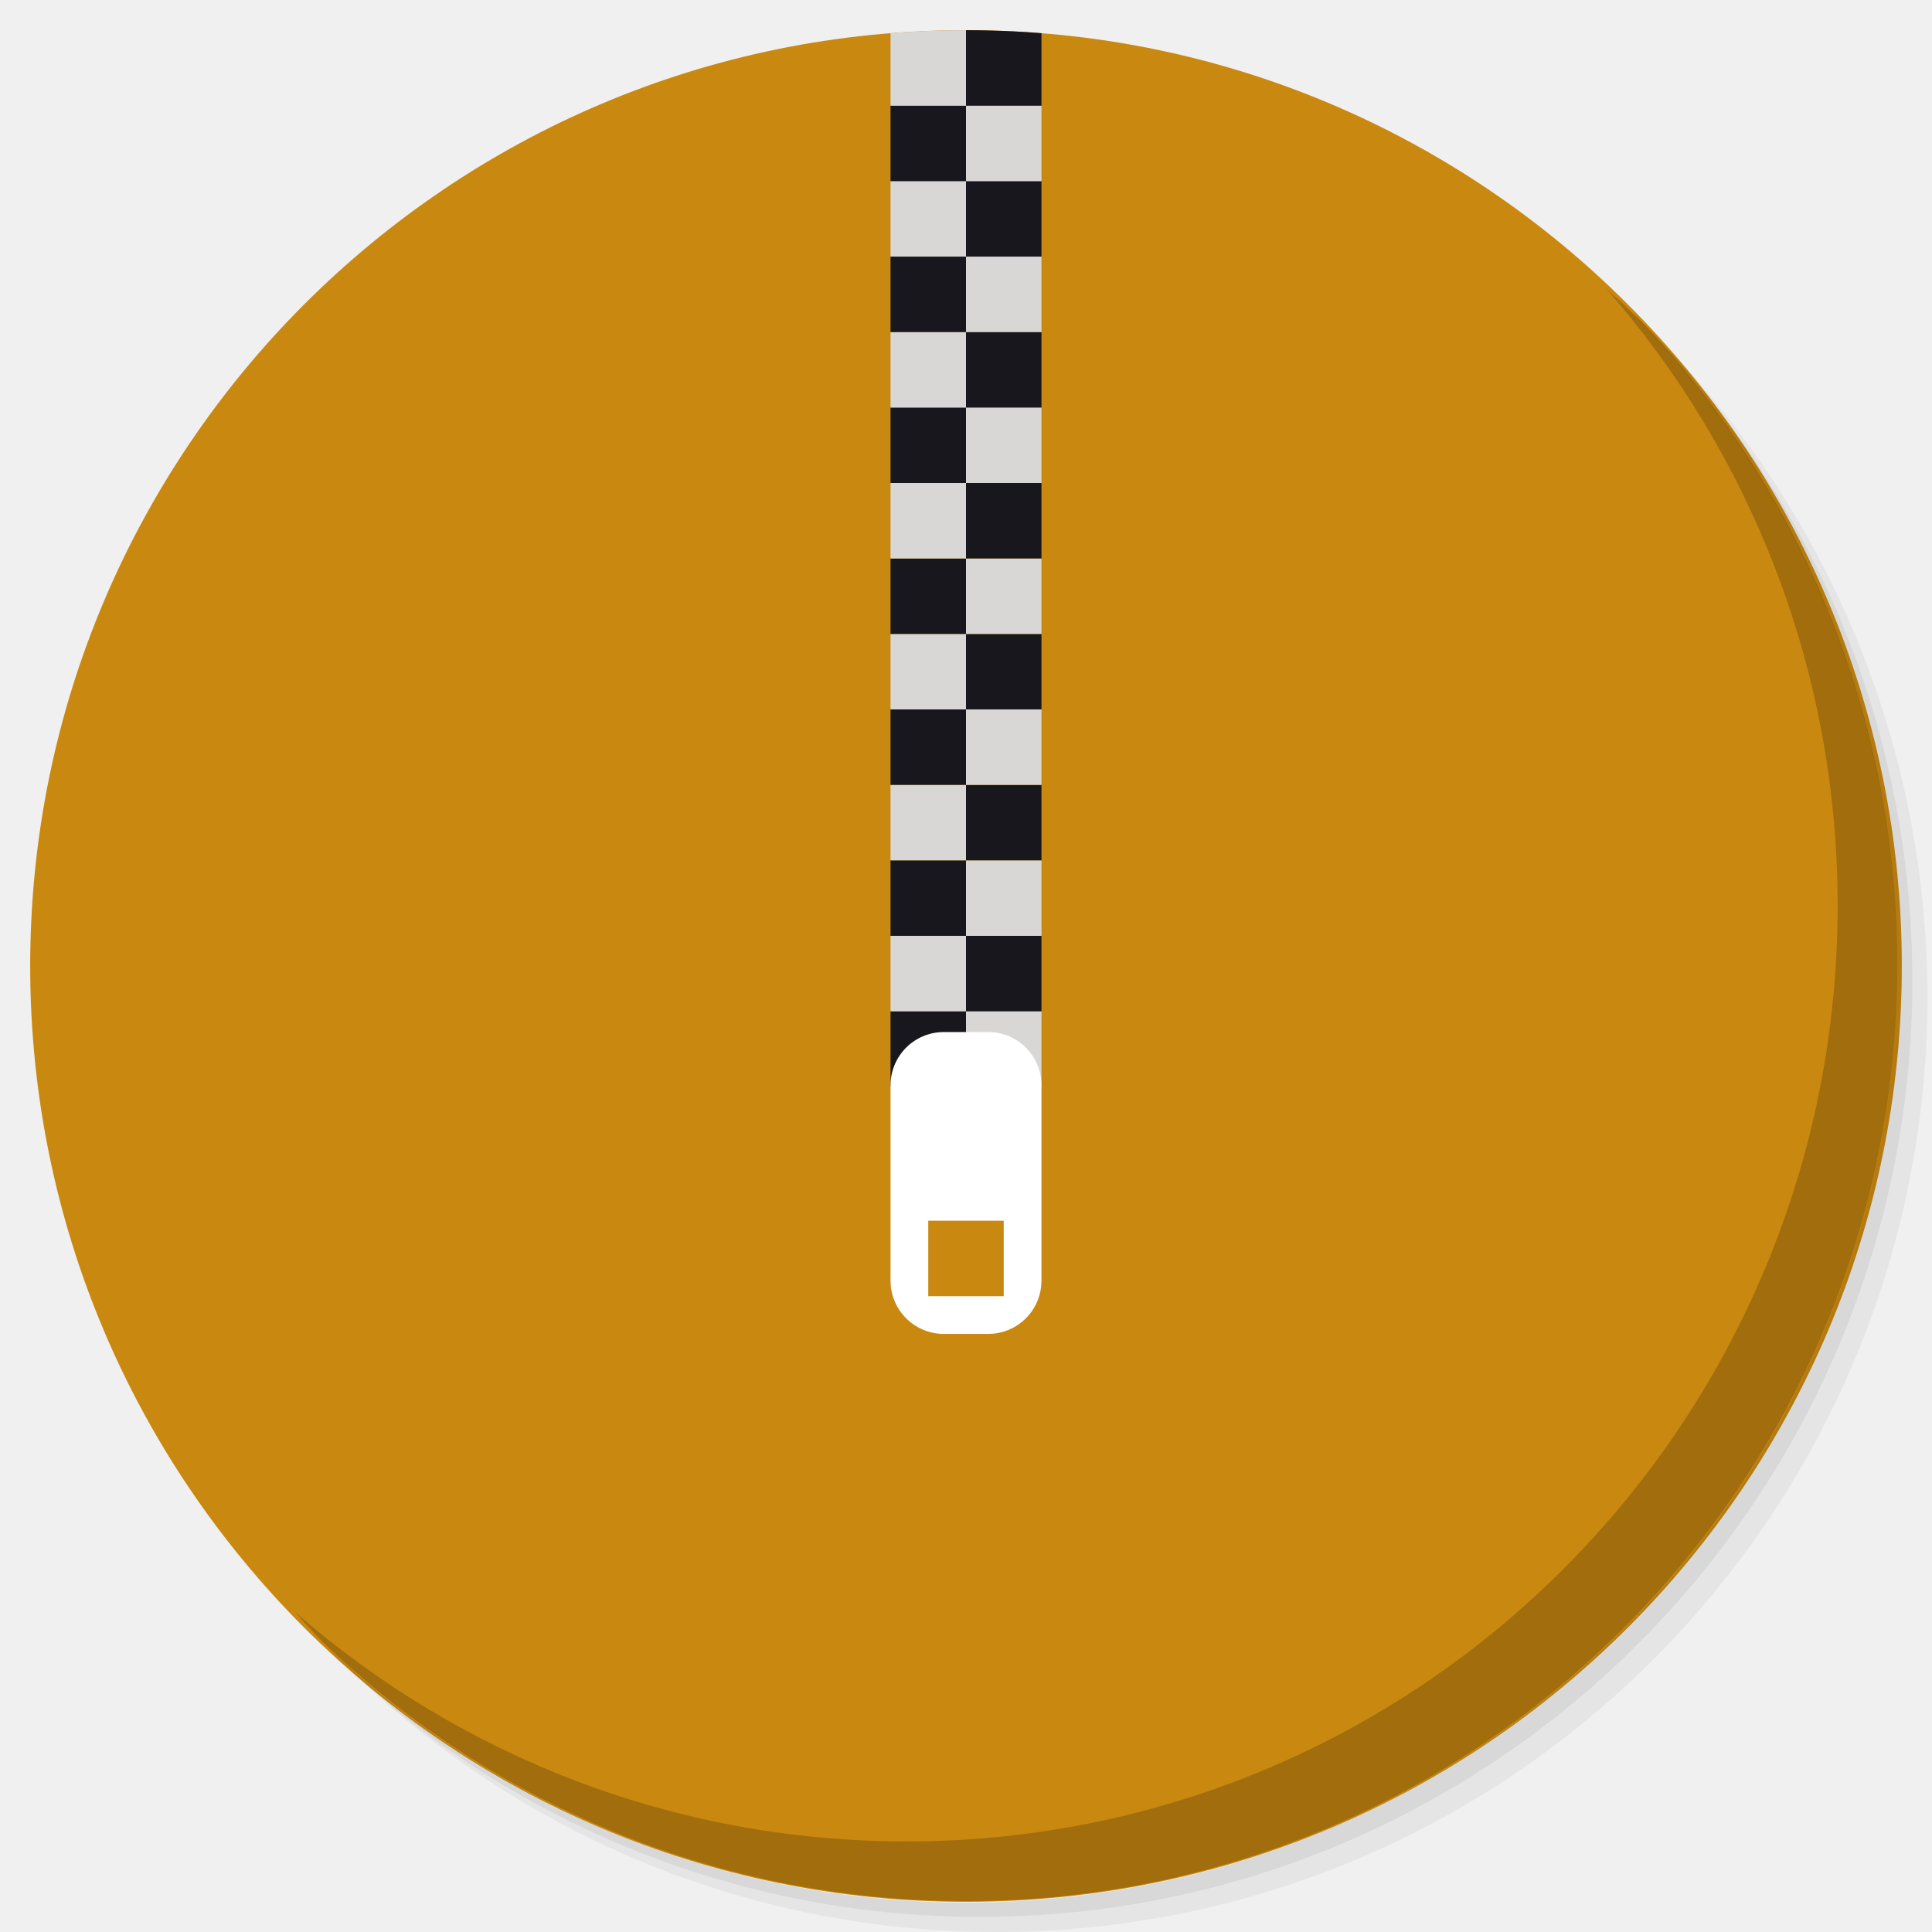
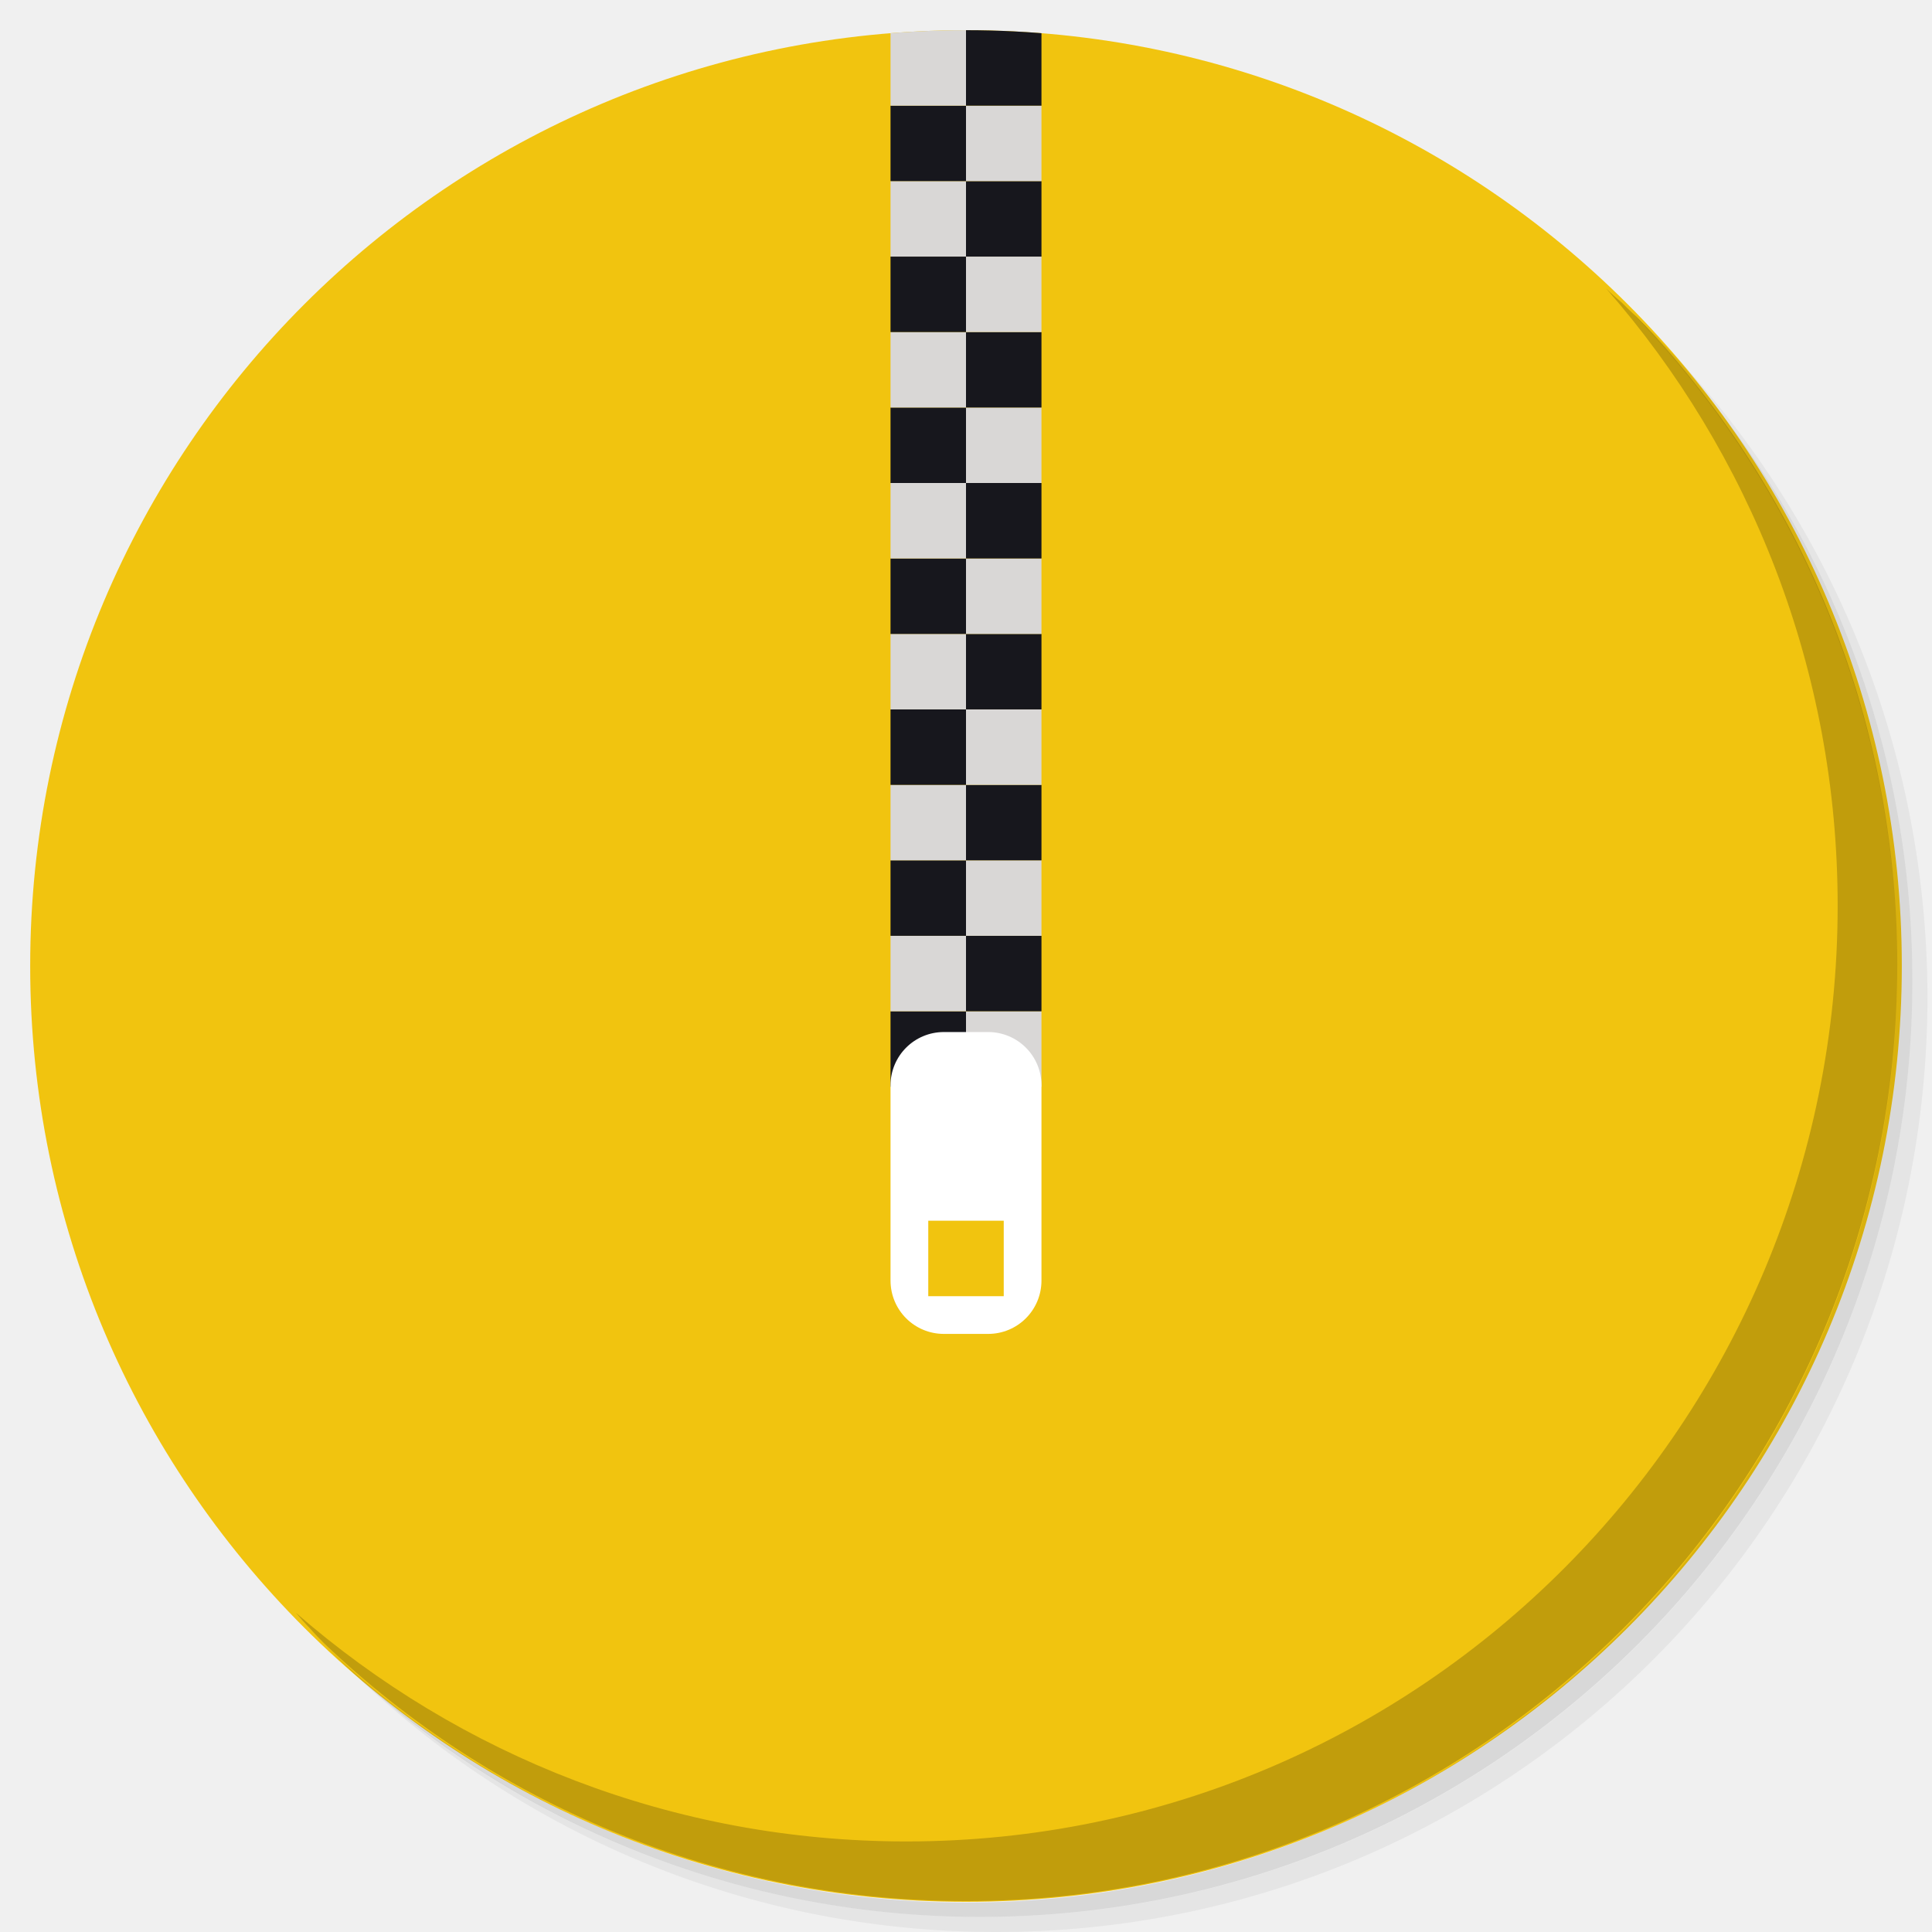
<svg xmlns="http://www.w3.org/2000/svg" xmlns:xlink="http://www.w3.org/1999/xlink" version="1.1" id="Layer_1" x="0px" y="0px" viewBox="0 0 256 256" enable-background="new 0 0 256 256" xml:space="preserve">
  <defs id="defs251">
    <clipPath id="b">
      <use width="100%" overflow="visible" xlink:href="#a" height="100%" id="use5" />
    </clipPath>
    <linearGradient x1="29.337" x2="81.837" y1="75.021" gradientUnits="userSpaceOnUse" y2="44.354" id="c">
      <stop id="stop10" offset="0" stop-opacity=".6" stop-color="#A52714" />
      <stop id="stop12" offset=".66" stop-opacity="0" stop-color="#A52714" />
    </linearGradient>
    <clipPath id="clipPath1232">
      <use width="100%" overflow="visible" xlink:href="#a" height="100%" id="use1230" />
    </clipPath>
    <clipPath id="clipPath1236">
      <use width="100%" overflow="visible" xlink:href="#a" height="100%" id="use1234" />
    </clipPath>
    <linearGradient x1="110.87" x2="52.538" y1="164.5" gradientUnits="userSpaceOnUse" y2="130.33" id="d">
      <stop id="stop23" offset="0" stop-opacity=".4" stop-color="#055524" />
      <stop id="stop25" offset=".33" stop-opacity="0" stop-color="#055524" />
    </linearGradient>
    <clipPath id="clipPath1244">
      <use width="100%" overflow="visible" xlink:href="#a" height="100%" id="use1242" />
    </clipPath>
    <clipPath id="clipPath1248">
      <use width="100%" overflow="visible" xlink:href="#a" height="100%" id="use1246" />
    </clipPath>
    <clipPath id="f">
      <use y="0" x="0" style="overflow:visible" id="use37" height="100%" xlink:href="#e" overflow="visible" width="100%" />
    </clipPath>
    <linearGradient x1="121.86" x2="136.55" y1="49.804" gradientUnits="userSpaceOnUse" y2="114.13" id="g">
      <stop id="stop42" offset="0" stop-opacity=".3" stop-color="#EA6100" />
      <stop id="stop44" offset=".66" stop-opacity="0" stop-color="#EA6100" />
    </linearGradient>
    <clipPath id="clipPath1258">
      <use width="100%" overflow="visible" xlink:href="#a" height="100%" id="use1256" />
    </clipPath>
    <clipPath id="clipPath1269">
      <use width="100%" overflow="visible" xlink:href="#a" height="100%" id="use1267" />
    </clipPath>
    <clipPath id="j">
      <use y="0" x="0" style="overflow:visible" id="use62" height="100%" xlink:href="#i" overflow="visible" width="100%" />
    </clipPath>
    <radialGradient id="l" gradientUnits="userSpaceOnUse" cy="55.948" cx="668.18" gradientTransform="translate(-576)" r="84.078">
      <stop stop-color="#3E2723" stop-opacity=".2" offset="0" id="stop73" />
      <stop stop-color="#3E2723" stop-opacity="0" offset="1" id="stop75" />
    </radialGradient>
    <clipPath id="clipPath1285">
      <use width="100%" overflow="visible" xlink:href="#a" height="100%" id="use1283" />
    </clipPath>
    <clipPath id="clipPath1289">
      <use width="100%" overflow="visible" xlink:href="#a" height="100%" id="use1287" />
    </clipPath>
    <clipPath id="n">
      <use y="0" x="0" style="overflow:visible" id="use83" height="100%" xlink:href="#m" overflow="visible" width="100%" />
    </clipPath>
    <radialGradient id="p" gradientUnits="userSpaceOnUse" cy="48.52" cx="597.88" gradientTransform="translate(-576)" r="78.044">
      <stop stop-color="#3E2723" stop-opacity=".2" offset="0" id="stop94" />
      <stop stop-color="#3E2723" stop-opacity="0" offset="1" id="stop96" />
    </radialGradient>
    <clipPath id="clipPath1305">
      <use width="100%" overflow="visible" xlink:href="#a" height="100%" id="use1303" />
    </clipPath>
    <radialGradient id="q" gradientUnits="userSpaceOnUse" cy="96.138" cx="671.84" gradientTransform="translate(-576)" r="87.87">
      <stop stop-color="#263238" stop-opacity=".2" offset="0" id="stop101" />
      <stop stop-color="#263238" stop-opacity="0" offset="1" id="stop103" />
    </radialGradient>
    <clipPath id="clipPath1312">
      <use width="100%" overflow="visible" xlink:href="#a" height="100%" id="use1310" />
    </clipPath>
    <clipPath id="clipPath1316">
      <use width="100%" overflow="visible" xlink:href="#a" height="100%" id="use1314" />
    </clipPath>
    <clipPath id="clipPath1320">
      <use width="100%" overflow="visible" xlink:href="#a" height="100%" id="use1318" />
    </clipPath>
    <clipPath id="clipPath1324">
      <use width="100%" overflow="visible" xlink:href="#a" height="100%" id="use1322" />
    </clipPath>
    <path d="m 8,184 h 83.77 l 38.88,-38.88 V 116 H 61.36 L 8,24.48 Z" id="e" />
    <path d="m 96,56 34.65,60 -38.88,68 H 184 V 56 Z" id="i" />
    <path d="M 21.97,8 V 48.34 L 61.36,116 96,56 h 88 V 8 Z" id="m" />
    <clipPath id="b-1">
      <use width="100%" overflow="visible" xlink:href="#a" height="100%" id="use5-7" />
    </clipPath>
    <clipPath id="clipPath1232-2">
      <use width="100%" overflow="visible" xlink:href="#a" height="100%" id="use1230-2" />
    </clipPath>
    <clipPath id="clipPath1236-6">
      <use width="100%" overflow="visible" xlink:href="#a" height="100%" id="use1234-1" />
    </clipPath>
    <clipPath id="clipPath1244-1">
      <use width="100%" overflow="visible" xlink:href="#a" height="100%" id="use1242-5" />
    </clipPath>
    <clipPath id="clipPath1248-9">
      <use width="100%" overflow="visible" xlink:href="#a" height="100%" id="use1246-4" />
    </clipPath>
    <clipPath id="f-9">
      <use y="0" x="0" style="overflow:visible" id="use37-0" height="100%" xlink:href="#e-8" overflow="visible" width="100%" />
    </clipPath>
    <clipPath id="clipPath1258-7">
      <use width="100%" overflow="visible" xlink:href="#a" height="100%" id="use1256-7" />
    </clipPath>
    <clipPath id="clipPath1269-1">
      <use width="100%" overflow="visible" xlink:href="#a" height="100%" id="use1267-1" />
    </clipPath>
    <clipPath id="j-5">
      <use y="0" x="0" style="overflow:visible" id="use62-9" height="100%" xlink:href="#i-5" overflow="visible" width="100%" />
    </clipPath>
    <radialGradient id="l-7" gradientUnits="userSpaceOnUse" cy="55.948" cx="668.18" gradientTransform="translate(-576)" r="84.078">
      <stop stop-color="#3E2723" stop-opacity=".2" offset="0" id="stop73-7" />
      <stop stop-color="#3E2723" stop-opacity="0" offset="1" id="stop75-6" />
    </radialGradient>
    <clipPath id="clipPath1285-7">
      <use width="100%" overflow="visible" xlink:href="#a" height="100%" id="use1283-3" />
    </clipPath>
    <clipPath id="clipPath1289-6">
      <use width="100%" overflow="visible" xlink:href="#a" height="100%" id="use1287-5" />
    </clipPath>
    <clipPath id="n-6">
      <use y="0" x="0" style="overflow:visible" id="use83-3" height="100%" xlink:href="#m-6" overflow="visible" width="100%" />
    </clipPath>
    <radialGradient id="p-9" gradientUnits="userSpaceOnUse" cy="48.52" cx="597.88" gradientTransform="translate(-576)" r="78.044">
      <stop stop-color="#3E2723" stop-opacity=".2" offset="0" id="stop94-4" />
      <stop stop-color="#3E2723" stop-opacity="0" offset="1" id="stop96-8" />
    </radialGradient>
    <clipPath id="clipPath1305-1">
      <use width="100%" overflow="visible" xlink:href="#a" height="100%" id="use1303-2" />
    </clipPath>
    <radialGradient id="q-9" gradientUnits="userSpaceOnUse" cy="96.138" cx="671.84" gradientTransform="translate(-576)" r="87.87">
      <stop stop-color="#263238" stop-opacity=".2" offset="0" id="stop101-3" />
      <stop stop-color="#263238" stop-opacity="0" offset="1" id="stop103-9" />
    </radialGradient>
    <clipPath id="clipPath1312-0">
      <use width="100%" overflow="visible" xlink:href="#a" height="100%" id="use1310-8" />
    </clipPath>
    <clipPath id="clipPath1316-8">
      <use width="100%" overflow="visible" xlink:href="#a" height="100%" id="use1314-5" />
    </clipPath>
    <clipPath id="clipPath1320-0">
      <use width="100%" overflow="visible" xlink:href="#a" height="100%" id="use1318-9" />
    </clipPath>
    <clipPath id="clipPath1324-6">
      <use width="100%" overflow="visible" xlink:href="#a" height="100%" id="use1322-3" />
    </clipPath>
    <path d="m 8,184 h 83.77 l 38.88,-38.88 V 116 H 61.36 L 8,24.48 Z" id="e-8" />
    <path d="m 96,56 34.65,60 -38.88,68 H 184 V 56 Z" id="i-5" />
    <path d="M 21.97,8 V 48.34 L 61.36,116 96,56 h 88 V 8 Z" id="m-6" />
    <radialGradient id="r" gradientUnits="userSpaceOnUse" cy="32.014" cx="34.286" gradientTransform="translate(-23.07961,-106.2699)" r="176.75">
      <stop stop-color="#fff" stop-opacity=".1" offset="0" id="stop130" />
      <stop stop-color="#fff" stop-opacity="0" offset="1" id="stop132" />
    </radialGradient>
    <clipPath id="b-0">
      <use y="0" x="0" style="overflow:visible" width="100%" overflow="visible" xlink:href="#a" height="100%" id="use5-5" />
    </clipPath>
    <clipPath id="clipPath963">
      <use y="0" x="0" style="overflow:visible" width="100%" overflow="visible" xlink:href="#a" height="100%" id="use961" />
    </clipPath>
    <clipPath id="clipPath967">
      <use y="0" x="0" style="overflow:visible" width="100%" overflow="visible" xlink:href="#a" height="100%" id="use965" />
    </clipPath>
    <radialGradient id="q-94" gradientUnits="userSpaceOnUse" cy="96.138" cx="671.84" gradientTransform="translate(-576)" r="87.87">
      <stop stop-color="#263238" stop-opacity=".2" offset="0" id="stop101-6" />
      <stop stop-color="#263238" stop-opacity="0" offset="1" id="stop103-92" />
    </radialGradient>
    <clipPath id="clipPath974">
      <use y="0" x="0" style="overflow:visible" width="100%" overflow="visible" xlink:href="#a" height="100%" id="use972" />
    </clipPath>
    <radialGradient id="p-2" gradientUnits="userSpaceOnUse" cy="48.52" cx="597.88" gradientTransform="translate(-576)" r="78.044">
      <stop stop-color="#3E2723" stop-opacity=".2" offset="0" id="stop94-47" />
      <stop stop-color="#3E2723" stop-opacity="0" offset="1" id="stop96-7" />
    </radialGradient>
    <clipPath id="clipPath981">
      <use y="0" x="0" style="overflow:visible" width="100%" overflow="visible" xlink:href="#a" height="100%" id="use979" />
    </clipPath>
    <clipPath id="clipPath985">
      <use y="0" x="0" style="overflow:visible" width="100%" overflow="visible" xlink:href="#a" height="100%" id="use983" />
    </clipPath>
    <clipPath id="n-5">
      <use width="100%" overflow="visible" xlink:href="#m-0" height="100%" id="use83-4" style="overflow:visible" x="0" y="0" />
    </clipPath>
    <radialGradient id="l-2" gradientUnits="userSpaceOnUse" cy="55.948" cx="668.18" gradientTransform="translate(-576)" r="84.078">
      <stop stop-color="#3E2723" stop-opacity=".2" offset="0" id="stop73-8" />
      <stop stop-color="#3E2723" stop-opacity="0" offset="1" id="stop75-9" />
    </radialGradient>
    <clipPath id="clipPath997">
      <use y="0" x="0" style="overflow:visible" width="100%" overflow="visible" xlink:href="#a" height="100%" id="use995" />
    </clipPath>
    <clipPath id="clipPath1001">
      <use y="0" x="0" style="overflow:visible" width="100%" overflow="visible" xlink:href="#a" height="100%" id="use999" />
    </clipPath>
    <clipPath id="j-3">
      <use width="100%" overflow="visible" xlink:href="#i-1" height="100%" id="use62-6" style="overflow:visible" x="0" y="0" />
    </clipPath>
    <clipPath id="clipPath1010">
      <use y="0" x="0" style="overflow:visible" width="100%" overflow="visible" xlink:href="#a" height="100%" id="use1008" />
    </clipPath>
    <clipPath id="clipPath1017">
      <use y="0" x="0" style="overflow:visible" width="100%" overflow="visible" xlink:href="#a" height="100%" id="use1015" />
    </clipPath>
    <clipPath id="f-0">
      <use width="100%" overflow="visible" xlink:href="#e-1" height="100%" id="use37-5" style="overflow:visible" x="0" y="0" />
    </clipPath>
    <clipPath id="clipPath1029">
      <use y="0" x="0" style="overflow:visible" width="100%" overflow="visible" xlink:href="#a" height="100%" id="use1027" />
    </clipPath>
    <clipPath id="clipPath1033">
      <use y="0" x="0" style="overflow:visible" width="100%" overflow="visible" xlink:href="#a" height="100%" id="use1031" />
    </clipPath>
    <clipPath id="clipPath1043">
      <use y="0" x="0" style="overflow:visible" width="100%" overflow="visible" xlink:href="#a" height="100%" id="use1041" />
    </clipPath>
    <clipPath id="clipPath1047">
      <use y="0" x="0" style="overflow:visible" width="100%" overflow="visible" xlink:href="#a" height="100%" id="use1045" />
    </clipPath>
    <path id="e-1" d="m 8,184 h 83.77 l 38.88,-38.88 V 116 H 61.36 L 8,24.48 Z" />
    <path id="i-1" d="m 96,56 34.65,60 -38.88,68 H 184 V 56 Z" />
    <path id="m-0" d="M 21.97,8 V 48.34 L 61.36,116 96,56 h 88 V 8 Z" />
    <circle r="88" cx="96" cy="96" id="a" />
    <path d="m8 184h83.77l38.88-38.88v-29.12h-69.29l-53.36-91.52z" id="e-6" />
    <path d="m96 56l34.65 60-38.88 68h92.23v-128z" id="i-2" />
    <path d="m21.97 8v40.34l39.39 67.66 34.64-60h88v-48z" id="m-8" />
    <defs id="defs1820">
      <path d="M 21.97,8 V 48.34 L 61.36,116 96,56 h 88 V 8 Z" id="path1928" />
    </defs>
    <clipPath id="n-7">
      <use id="use1822" height="100%" xlink:href="#m-8" overflow="visible" width="100%" style="overflow:visible" x="0" y="0" />
    </clipPath>
    <defs id="defs1799">
      <path d="m 96,56 34.65,60 -38.88,68 H 184 V 56 Z" id="path1918" />
    </defs>
    <clipPath id="j-6">
      <use id="use1801" height="100%" xlink:href="#i-2" overflow="visible" width="100%" style="overflow:visible" x="0" y="0" />
    </clipPath>
    <defs id="defs1774">
      <path d="m 8,184 h 83.77 l 38.88,-38.88 V 116 H 61.36 L 8,24.48 Z" id="path1902" />
    </defs>
    <clipPath id="f-06">
      <use id="use1776" height="100%" xlink:href="#e-6" overflow="visible" width="100%" style="overflow:visible" x="0" y="0" />
    </clipPath>
    <linearGradient x1="110.87" x2="52.538" y1="164.5" gradientUnits="userSpaceOnUse" y2="130.33" id="linearGradient1897">
      <stop id="stop1762" offset="0" stop-opacity=".4" stop-color="#055524" />
      <stop id="stop1764" offset=".33" stop-opacity="0" stop-color="#055524" />
    </linearGradient>
    <linearGradient x1="29.337" x2="81.837" y1="75.021" gradientUnits="userSpaceOnUse" y2="44.354" id="linearGradient1889">
      <stop id="stop1749" offset="0" stop-opacity=".6" stop-color="#A52714" />
      <stop id="stop1751" offset=".66" stop-opacity="0" stop-color="#A52714" />
    </linearGradient>
    <linearGradient id="linearGradient1910" y2="114.13" gradientUnits="userSpaceOnUse" y1="49.804" x2="136.55" x1="121.86">
      <stop stop-color="#EA6100" stop-opacity=".3" offset="0" id="stop1781" />
      <stop stop-color="#EA6100" stop-opacity="0" offset=".66" id="stop1783" />
    </linearGradient>
    <clipPath id="b-3">
      <use y="0" x="0" style="overflow:visible" width="100%" overflow="visible" xlink:href="#a" height="100%" id="use5-1" />
    </clipPath>
    <clipPath id="clipPath1024">
      <use y="0" x="0" style="overflow:visible" width="100%" overflow="visible" xlink:href="#a" height="100%" id="use1022" />
    </clipPath>
    <clipPath id="clipPath1028">
      <use y="0" x="0" style="overflow:visible" width="100%" overflow="visible" xlink:href="#a" height="100%" id="use1026" />
    </clipPath>
    <clipPath id="clipPath1035">
      <use y="0" x="0" style="overflow:visible" width="100%" overflow="visible" xlink:href="#a" height="100%" id="use1033" />
    </clipPath>
    <clipPath id="clipPath1039">
      <use y="0" x="0" style="overflow:visible" width="100%" overflow="visible" xlink:href="#a" height="100%" id="use1037" />
    </clipPath>
    <clipPath id="f-6">
      <use y="0" x="0" style="overflow:visible" id="use37-8" height="100%" xlink:href="#e-61" overflow="visible" width="100%" />
    </clipPath>
    <clipPath id="clipPath1048">
      <use y="0" x="0" style="overflow:visible" width="100%" overflow="visible" xlink:href="#a" height="100%" id="use1046" />
    </clipPath>
    <clipPath id="clipPath1058">
      <use y="0" x="0" style="overflow:visible" width="100%" overflow="visible" xlink:href="#a" height="100%" id="use1056" />
    </clipPath>
    <clipPath id="j-66">
      <use y="0" x="0" style="overflow:visible" id="use62-4" height="100%" xlink:href="#i-59" overflow="visible" width="100%" />
    </clipPath>
    <radialGradient id="l-9" gradientUnits="userSpaceOnUse" cy="55.948" cx="668.18" gradientTransform="translate(-576)" r="84.078">
      <stop stop-color="#3E2723" stop-opacity=".2" offset="0" id="stop73-5" />
      <stop stop-color="#3E2723" stop-opacity="0" offset="1" id="stop75-0" />
    </radialGradient>
    <clipPath id="clipPath1073">
      <use y="0" x="0" style="overflow:visible" width="100%" overflow="visible" xlink:href="#a" height="100%" id="use1071" />
    </clipPath>
    <clipPath id="clipPath1077">
      <use y="0" x="0" style="overflow:visible" width="100%" overflow="visible" xlink:href="#a" height="100%" id="use1075" />
    </clipPath>
    <clipPath id="n-4">
      <use y="0" x="0" style="overflow:visible" id="use83-8" height="100%" xlink:href="#m-4" overflow="visible" width="100%" />
    </clipPath>
    <radialGradient id="p-7" gradientUnits="userSpaceOnUse" cy="48.52" cx="597.88" gradientTransform="translate(-576)" r="78.044">
      <stop stop-color="#3E2723" stop-opacity=".2" offset="0" id="stop94-1" />
      <stop stop-color="#3E2723" stop-opacity="0" offset="1" id="stop96-72" />
    </radialGradient>
    <clipPath id="clipPath1092">
      <use y="0" x="0" style="overflow:visible" width="100%" overflow="visible" xlink:href="#a" height="100%" id="use1090" />
    </clipPath>
    <radialGradient id="q-7" gradientUnits="userSpaceOnUse" cy="96.138" cx="671.84" gradientTransform="translate(-576)" r="87.87">
      <stop stop-color="#263238" stop-opacity=".2" offset="0" id="stop101-2" />
      <stop stop-color="#263238" stop-opacity="0" offset="1" id="stop103-2" />
    </radialGradient>
    <clipPath id="clipPath1099">
      <use y="0" x="0" style="overflow:visible" width="100%" overflow="visible" xlink:href="#a" height="100%" id="use1097" />
    </clipPath>
    <clipPath id="clipPath1103">
      <use y="0" x="0" style="overflow:visible" width="100%" overflow="visible" xlink:href="#a" height="100%" id="use1101" />
    </clipPath>
    <clipPath id="clipPath1107">
      <use y="0" x="0" style="overflow:visible" width="100%" overflow="visible" xlink:href="#a" height="100%" id="use1105" />
    </clipPath>
    <clipPath id="clipPath1111">
      <use y="0" x="0" style="overflow:visible" width="100%" overflow="visible" xlink:href="#a" height="100%" id="use1109" />
    </clipPath>
    <radialGradient id="r-6" gradientUnits="userSpaceOnUse" cy="32.014" cx="34.286" gradientTransform="translate(-7,-7)" r="176.75">
      <stop stop-color="#fff" stop-opacity=".1" offset="0" id="stop130-1" />
      <stop stop-color="#fff" stop-opacity="0" offset="1" id="stop132-0" />
    </radialGradient>
    <path d="m 8,184 h 83.77 l 38.88,-38.88 V 116 H 61.36 L 8,24.48 Z" id="e-61" />
    <path d="m 96,56 34.65,60 -38.88,68 H 184 V 56 Z" id="i-59" />
    <path d="M 21.97,8 V 48.34 L 61.36,116 96,56 h 88 V 8 Z" id="m-4" />
    <clipPath id="b-9">
      <use y="0" x="0" style="overflow:visible" width="100%" overflow="visible" xlink:href="#a" height="100%" id="use5-0" />
    </clipPath>
    <clipPath id="clipPath1024-7">
      <use y="0" x="0" style="overflow:visible" width="100%" overflow="visible" xlink:href="#a" height="100%" id="use1022-7" />
    </clipPath>
    <clipPath id="clipPath1028-1">
      <use y="0" x="0" style="overflow:visible" width="100%" overflow="visible" xlink:href="#a" height="100%" id="use1026-1" />
    </clipPath>
    <clipPath id="clipPath1035-7">
      <use y="0" x="0" style="overflow:visible" width="100%" overflow="visible" xlink:href="#a" height="100%" id="use1033-7" />
    </clipPath>
    <clipPath id="clipPath1039-6">
      <use y="0" x="0" style="overflow:visible" width="100%" overflow="visible" xlink:href="#a" height="100%" id="use1037-7" />
    </clipPath>
    <clipPath id="f-3">
      <use y="0" x="0" style="overflow:visible" id="use37-6" height="100%" xlink:href="#e-9" overflow="visible" width="100%" />
    </clipPath>
    <clipPath id="clipPath1048-3">
      <use y="0" x="0" style="overflow:visible" width="100%" overflow="visible" xlink:href="#a" height="100%" id="use1046-9" />
    </clipPath>
    <clipPath id="clipPath1058-4">
      <use y="0" x="0" style="overflow:visible" width="100%" overflow="visible" xlink:href="#a" height="100%" id="use1056-8" />
    </clipPath>
    <clipPath id="j-1">
      <use y="0" x="0" style="overflow:visible" id="use62-2" height="100%" xlink:href="#i-6" overflow="visible" width="100%" />
    </clipPath>
    <radialGradient id="l-93" gradientUnits="userSpaceOnUse" cy="55.948" cx="668.18" gradientTransform="translate(-576)" r="84.078">
      <stop stop-color="#3E2723" stop-opacity=".2" offset="0" id="stop73-9" />
      <stop stop-color="#3E2723" stop-opacity="0" offset="1" id="stop75-08" />
    </radialGradient>
    <clipPath id="clipPath1073-8">
      <use y="0" x="0" style="overflow:visible" width="100%" overflow="visible" xlink:href="#a" height="100%" id="use1071-5" />
    </clipPath>
    <clipPath id="clipPath1077-0">
      <use y="0" x="0" style="overflow:visible" width="100%" overflow="visible" xlink:href="#a" height="100%" id="use1075-9" />
    </clipPath>
    <clipPath id="n-63">
      <use y="0" x="0" style="overflow:visible" id="use83-85" height="100%" xlink:href="#m-2" overflow="visible" width="100%" />
    </clipPath>
    <radialGradient id="p-6" gradientUnits="userSpaceOnUse" cy="48.52" cx="597.88" gradientTransform="translate(-576)" r="78.044">
      <stop stop-color="#3E2723" stop-opacity=".2" offset="0" id="stop94-11" />
      <stop stop-color="#3E2723" stop-opacity="0" offset="1" id="stop96-5" />
    </radialGradient>
    <clipPath id="clipPath1092-9">
      <use y="0" x="0" style="overflow:visible" width="100%" overflow="visible" xlink:href="#a" height="100%" id="use1090-8" />
    </clipPath>
    <radialGradient id="q-4" gradientUnits="userSpaceOnUse" cy="96.138" cx="671.84" gradientTransform="translate(-576)" r="87.87">
      <stop stop-color="#263238" stop-opacity=".2" offset="0" id="stop101-8" />
      <stop stop-color="#263238" stop-opacity="0" offset="1" id="stop103-1" />
    </radialGradient>
    <clipPath id="clipPath1099-0">
      <use y="0" x="0" style="overflow:visible" width="100%" overflow="visible" xlink:href="#a" height="100%" id="use1097-3" />
    </clipPath>
    <clipPath id="clipPath1103-0">
      <use y="0" x="0" style="overflow:visible" width="100%" overflow="visible" xlink:href="#a" height="100%" id="use1101-4" />
    </clipPath>
    <clipPath id="clipPath1107-4">
      <use y="0" x="0" style="overflow:visible" width="100%" overflow="visible" xlink:href="#a" height="100%" id="use1105-4" />
    </clipPath>
    <clipPath id="clipPath1111-4">
      <use y="0" x="0" style="overflow:visible" width="100%" overflow="visible" xlink:href="#a" height="100%" id="use1109-7" />
    </clipPath>
    <radialGradient id="r-63" gradientUnits="userSpaceOnUse" cy="32.014" cx="34.286" gradientTransform="translate(-7,-7)" r="176.75">
      <stop stop-color="#fff" stop-opacity=".1" offset="0" id="stop130-17" />
      <stop stop-color="#fff" stop-opacity="0" offset="1" id="stop132-5" />
    </radialGradient>
    <path d="m 8,184 h 83.77 l 38.88,-38.88 V 116 H 61.36 L 8,24.48 Z" id="e-9" />
    <path d="m 96,56 34.65,60 -38.88,68 H 184 V 56 Z" id="i-6" />
    <path d="M 21.97,8 V 48.34 L 61.36,116 96,56 h 88 V 8 Z" id="m-2" />
    <clipPath clipPathUnits="userSpaceOnUse" id="clipPath1474">
      <circle style="display:inline;fill:#806600;fill-opacity:1;stroke:none;stroke-width:2.74;stroke-miterlimit:4;stroke-dasharray:none;stroke-opacity:1" id="circle1476" cx="128" cy="128" r="124" transform="scale(-1)" />
    </clipPath>
    <clipPath clipPathUnits="userSpaceOnUse" id="clipPath1478">
      <circle style="display:inline;fill:#806600;fill-opacity:1;stroke:none;stroke-width:2.74;stroke-miterlimit:4;stroke-dasharray:none;stroke-opacity:1" id="circle1480" cx="128" cy="128" r="124" transform="scale(-1)" />
    </clipPath>
    <clipPath clipPathUnits="userSpaceOnUse" id="clipPath1201">
      <rect style="display:inline;fill:#d38d5f;fill-opacity:1;stroke:none;stroke-width:3.159;stroke-linecap:butt;stroke-linejoin:bevel;stroke-miterlimit:4;stroke-dasharray:none;stroke-opacity:1;paint-order:fill markers stroke" id="rect1203" width="200" height="240" x="-219.5" y="-92.5" ry="19.5" transform="scale(-1)" />
    </clipPath>
    <filter style="color-interpolation-filters:sRGB" id="filter1179">
      <feMorphology result="result1" in="SourceAlpha" operator="dilate" radius="3.6" id="feMorphology1167" />
      <feGaussianBlur stdDeviation="3.6" in="result1" result="result0" id="feGaussianBlur1169" />
      <feDiffuseLighting surfaceScale="-5" id="feDiffuseLighting1173">
        <feDistantLight elevation="45" azimuth="225" id="feDistantLight1171" />
      </feDiffuseLighting>
      <feComposite in2="result0" operator="in" result="result91" id="feComposite1175" />
      <feComposite in="SourceGraphic" in2="result91" id="feComposite1177" />
    </filter>
  </defs>
  <g id="layer2">
-     <circle style="display:inline;fill:#c98810;fill-opacity:1;stroke:none;stroke-width:2.74;stroke-miterlimit:4;stroke-dasharray:none;stroke-opacity:1" id="path1090" cx="128" cy="128" r="124" />
+     <circle style="display:inline;fill:#f1c40f;fill-opacity:1;stroke:none;stroke-width:2.74;stroke-miterlimit:4;stroke-dasharray:none;stroke-opacity:1" id="path1090" cx="128" cy="128" r="124" />
  </g>
  <g id="layer1" style="display:inline">
    <rect style="fill:#17171d;fill-opacity:1;stroke:none;stroke-width:0.505;stroke-linecap:butt;stroke-linejoin:bevel;stroke-miterlimit:4;stroke-dasharray:none;stroke-opacity:1;paint-order:fill markers stroke" id="rect1129" width="10" height="10" x="118" y="134" />
    <rect style="display:inline;fill:#d9d7d6;fill-opacity:1;stroke:none;stroke-width:0.505;stroke-linecap:butt;stroke-linejoin:bevel;stroke-miterlimit:4;stroke-dasharray:none;stroke-opacity:1;paint-order:fill markers stroke" id="rect1129-1" width="10" height="10" x="128" y="134" />
    <path style="fill:#ffffff;fill-opacity:1;stroke:none;stroke-width:0.684;stroke-linecap:butt;stroke-linejoin:bevel;stroke-miterlimit:4;stroke-dasharray:none;stroke-opacity:1;paint-order:fill markers stroke" d="m 125.076,136.75 c -3.92,0 -7.076,3.156 -7.076,7.076 v 25.848 c 0,3.92 3.156,7.076 7.076,7.076 h 5.848 c 3.92,0 7.076,-3.156 7.076,-7.076 v -25.848 c 0,-3.92 -3.156,-7.076 -7.076,-7.076 z M 123,161.75 h 10 v 10 h -10 z" id="rect1093" />
    <rect style="display:inline;fill:#17171d;fill-opacity:1;stroke:none;stroke-width:0.505;stroke-linecap:butt;stroke-linejoin:bevel;stroke-miterlimit:4;stroke-dasharray:none;stroke-opacity:1;paint-order:fill markers stroke" id="rect1129-9" width="10" height="10" x="-138" y="-134" transform="scale(-1)" />
    <rect style="display:inline;fill:#d9d7d6;fill-opacity:1;stroke:none;stroke-width:0.505;stroke-linecap:butt;stroke-linejoin:bevel;stroke-miterlimit:4;stroke-dasharray:none;stroke-opacity:1;paint-order:fill markers stroke" id="rect1129-1-6" width="10" height="10" x="-128" y="-134" transform="scale(-1)" />
    <rect style="fill:#17171d;fill-opacity:1;stroke:none;stroke-width:0.505;stroke-linecap:butt;stroke-linejoin:bevel;stroke-miterlimit:4;stroke-dasharray:none;stroke-opacity:1;paint-order:fill markers stroke" id="rect1129-8" width="10" height="10" x="118" y="114" />
    <rect style="display:inline;fill:#d9d7d6;fill-opacity:1;stroke:none;stroke-width:0.505;stroke-linecap:butt;stroke-linejoin:bevel;stroke-miterlimit:4;stroke-dasharray:none;stroke-opacity:1;paint-order:fill markers stroke" id="rect1129-1-5" width="10" height="10" x="128" y="114" />
    <rect style="display:inline;fill:#17171d;fill-opacity:1;stroke:none;stroke-width:0.505;stroke-linecap:butt;stroke-linejoin:bevel;stroke-miterlimit:4;stroke-dasharray:none;stroke-opacity:1;paint-order:fill markers stroke" id="rect1129-9-1" width="10" height="10" x="-138" y="-114" transform="scale(-1)" />
    <rect style="display:inline;fill:#d9d7d6;fill-opacity:1;stroke:none;stroke-width:0.505;stroke-linecap:butt;stroke-linejoin:bevel;stroke-miterlimit:4;stroke-dasharray:none;stroke-opacity:1;paint-order:fill markers stroke" id="rect1129-1-6-1" width="10" height="10" x="-128" y="-114" transform="scale(-1)" />
    <rect style="fill:#17171d;fill-opacity:1;stroke:none;stroke-width:0.505;stroke-linecap:butt;stroke-linejoin:bevel;stroke-miterlimit:4;stroke-dasharray:none;stroke-opacity:1;paint-order:fill markers stroke" id="rect1129-98" width="10" height="10" x="118" y="94" />
    <rect style="display:inline;fill:#d9d7d6;fill-opacity:1;stroke:none;stroke-width:0.505;stroke-linecap:butt;stroke-linejoin:bevel;stroke-miterlimit:4;stroke-dasharray:none;stroke-opacity:1;paint-order:fill markers stroke" id="rect1129-1-4" width="10" height="10" x="128" y="94" />
    <rect style="display:inline;fill:#17171d;fill-opacity:1;stroke:none;stroke-width:0.505;stroke-linecap:butt;stroke-linejoin:bevel;stroke-miterlimit:4;stroke-dasharray:none;stroke-opacity:1;paint-order:fill markers stroke" id="rect1129-9-10" width="10" height="10" x="-138" y="-94" transform="scale(-1)" />
    <rect style="display:inline;fill:#d9d7d6;fill-opacity:1;stroke:none;stroke-width:0.505;stroke-linecap:butt;stroke-linejoin:bevel;stroke-miterlimit:4;stroke-dasharray:none;stroke-opacity:1;paint-order:fill markers stroke" id="rect1129-1-6-3" width="10" height="10" x="-128" y="-94" transform="scale(-1)" />
    <rect style="fill:#17171d;fill-opacity:1;stroke:none;stroke-width:0.505;stroke-linecap:butt;stroke-linejoin:bevel;stroke-miterlimit:4;stroke-dasharray:none;stroke-opacity:1;paint-order:fill markers stroke" id="rect1129-4" width="10" height="10" x="118" y="74" />
    <rect style="display:inline;fill:#d9d7d6;fill-opacity:1;stroke:none;stroke-width:0.505;stroke-linecap:butt;stroke-linejoin:bevel;stroke-miterlimit:4;stroke-dasharray:none;stroke-opacity:1;paint-order:fill markers stroke" id="rect1129-1-44" width="10" height="10" x="128" y="74" />
    <rect style="display:inline;fill:#17171d;fill-opacity:1;stroke:none;stroke-width:0.505;stroke-linecap:butt;stroke-linejoin:bevel;stroke-miterlimit:4;stroke-dasharray:none;stroke-opacity:1;paint-order:fill markers stroke" id="rect1129-9-7" width="10" height="10" x="-138" y="-74" transform="scale(-1)" />
    <rect style="display:inline;fill:#d9d7d6;fill-opacity:1;stroke:none;stroke-width:0.505;stroke-linecap:butt;stroke-linejoin:bevel;stroke-miterlimit:4;stroke-dasharray:none;stroke-opacity:1;paint-order:fill markers stroke" id="rect1129-1-6-6" width="10" height="10" x="-128" y="-74" transform="scale(-1)" />
    <rect style="fill:#17171d;fill-opacity:1;stroke:none;stroke-width:0.505;stroke-linecap:butt;stroke-linejoin:bevel;stroke-miterlimit:4;stroke-dasharray:none;stroke-opacity:1;paint-order:fill markers stroke" id="rect1129-7" width="10" height="10" x="118" y="54" />
    <rect style="display:inline;fill:#d9d7d6;fill-opacity:1;stroke:none;stroke-width:0.505;stroke-linecap:butt;stroke-linejoin:bevel;stroke-miterlimit:4;stroke-dasharray:none;stroke-opacity:1;paint-order:fill markers stroke" id="rect1129-1-59" width="10" height="10" x="128" y="54" />
    <rect style="display:inline;fill:#17171d;fill-opacity:1;stroke:none;stroke-width:0.505;stroke-linecap:butt;stroke-linejoin:bevel;stroke-miterlimit:4;stroke-dasharray:none;stroke-opacity:1;paint-order:fill markers stroke" id="rect1129-9-17" width="10" height="10" x="-138" y="-54" transform="scale(-1)" />
    <rect style="display:inline;fill:#d9d7d6;fill-opacity:1;stroke:none;stroke-width:0.505;stroke-linecap:butt;stroke-linejoin:bevel;stroke-miterlimit:4;stroke-dasharray:none;stroke-opacity:1;paint-order:fill markers stroke" id="rect1129-1-6-8" width="10" height="10" x="-128" y="-54" transform="scale(-1)" />
    <rect style="fill:#17171d;fill-opacity:1;stroke:none;stroke-width:0.505;stroke-linecap:butt;stroke-linejoin:bevel;stroke-miterlimit:4;stroke-dasharray:none;stroke-opacity:1;paint-order:fill markers stroke" id="rect1129-41" width="10" height="10" x="118" y="34" />
    <rect style="display:inline;fill:#d9d7d6;fill-opacity:1;stroke:none;stroke-width:0.505;stroke-linecap:butt;stroke-linejoin:bevel;stroke-miterlimit:4;stroke-dasharray:none;stroke-opacity:1;paint-order:fill markers stroke" id="rect1129-1-8" width="10" height="10" x="128" y="34" />
    <rect style="display:inline;fill:#17171d;fill-opacity:1;stroke:none;stroke-width:0.505;stroke-linecap:butt;stroke-linejoin:bevel;stroke-miterlimit:4;stroke-dasharray:none;stroke-opacity:1;paint-order:fill markers stroke" id="rect1129-9-9" width="10" height="10" x="-138" y="-34" transform="scale(-1)" />
    <rect style="display:inline;fill:#d9d7d6;fill-opacity:1;stroke:none;stroke-width:0.505;stroke-linecap:butt;stroke-linejoin:bevel;stroke-miterlimit:4;stroke-dasharray:none;stroke-opacity:1;paint-order:fill markers stroke" id="rect1129-1-6-7" width="10" height="10" x="-128" y="-34" transform="scale(-1)" />
    <rect style="fill:#17171d;fill-opacity:1;stroke:none;stroke-width:0.505;stroke-linecap:butt;stroke-linejoin:bevel;stroke-miterlimit:4;stroke-dasharray:none;stroke-opacity:1;paint-order:fill markers stroke" id="rect1129-88" width="10" height="10" x="118" y="14" />
    <rect style="display:inline;fill:#d9d7d6;fill-opacity:1;stroke:none;stroke-width:0.505;stroke-linecap:butt;stroke-linejoin:bevel;stroke-miterlimit:4;stroke-dasharray:none;stroke-opacity:1;paint-order:fill markers stroke" id="rect1129-1-3" width="10" height="10" x="128" y="14" />
    <rect style="display:inline;fill:#d9d7d6;fill-opacity:1;stroke:none;stroke-width:0.505;stroke-linecap:butt;stroke-linejoin:bevel;stroke-miterlimit:4;stroke-dasharray:none;stroke-opacity:1;paint-order:fill markers stroke" id="rect1129-1-6-9" width="10" height="10" x="-128" y="-14" transform="scale(-1)" clip-path="url(#clipPath1478)" />
    <rect style="display:inline;fill:#17171d;fill-opacity:1;stroke:none;stroke-width:0.505;stroke-linecap:butt;stroke-linejoin:bevel;stroke-miterlimit:4;stroke-dasharray:none;stroke-opacity:1;paint-order:fill markers stroke" id="rect1129-9-8" width="10" height="10" x="-138" y="-14" transform="scale(-1)" clip-path="url(#clipPath1474)" />
  </g>
  <g id="layer6" style="display:inline">
    <g id="g2548" style="display:inline" transform="translate(-2.960187,1.58543)">
      <path d="m 256.36,128.415 c 0,-33.9 -13.5,-64.5 -35.4,-86.9 -0.4,-0.3 -0.7,-0.7 -1.1,-1 21.3,22.3 34.5,52.6 34.5,86 0,68.5 -55.2,124 -123.4,124 -32.9,0 -62.9,-13 -85,-34.1 0.3,0.3 0.6,0.6 0.9,0.9 22.2,21.7 52.6,35.1 86,35.1 68.2,0 123.5,-55.5 123.5,-124 z" id="path238" style="display:inline;opacity:0.1" />
      <path d="m 219.86,40.415 c -0.7,-0.6 -1.4,-1.3 -2,-1.9 -0.7,-0.6 -1.4,-1.2 -2.1,-1.9 19.1,21.8 30.7,50.5 30.7,81.8 0,68.5 -55.2,124 -123.4,124 -30.9,0 -59.2,-11.4 -80.9,-30.3 0.6,0.7 1.2,1.4 1.9,2.1 0.6,0.7 1.3,1.4 1.9,2 22.1,21.1 52.1,34.1 85,34.1 68.2,0 123.4,-55.5 123.4,-124 0,-33.3 -13.1,-63.6 -34.5,-85.9 z" id="path240" style="display:inline;opacity:0.2" />
      <path d="m 220.96,41.515 c 21.9,22.4 35.4,53.1 35.4,86.9 0,68.5 -55.2,124 -123.4,124 -33.5,0 -63.8,-13.4 -86,-35.1 22.4,22.9 53.6,37.1 88,37.1 68.2,0 123.4,-55.5 123.4,-124 -0.1,-34.9 -14.4,-66.4 -37.4,-88.9 z" id="path236" style="display:inline;opacity:0.05" />
    </g>
  </g>
</svg>
